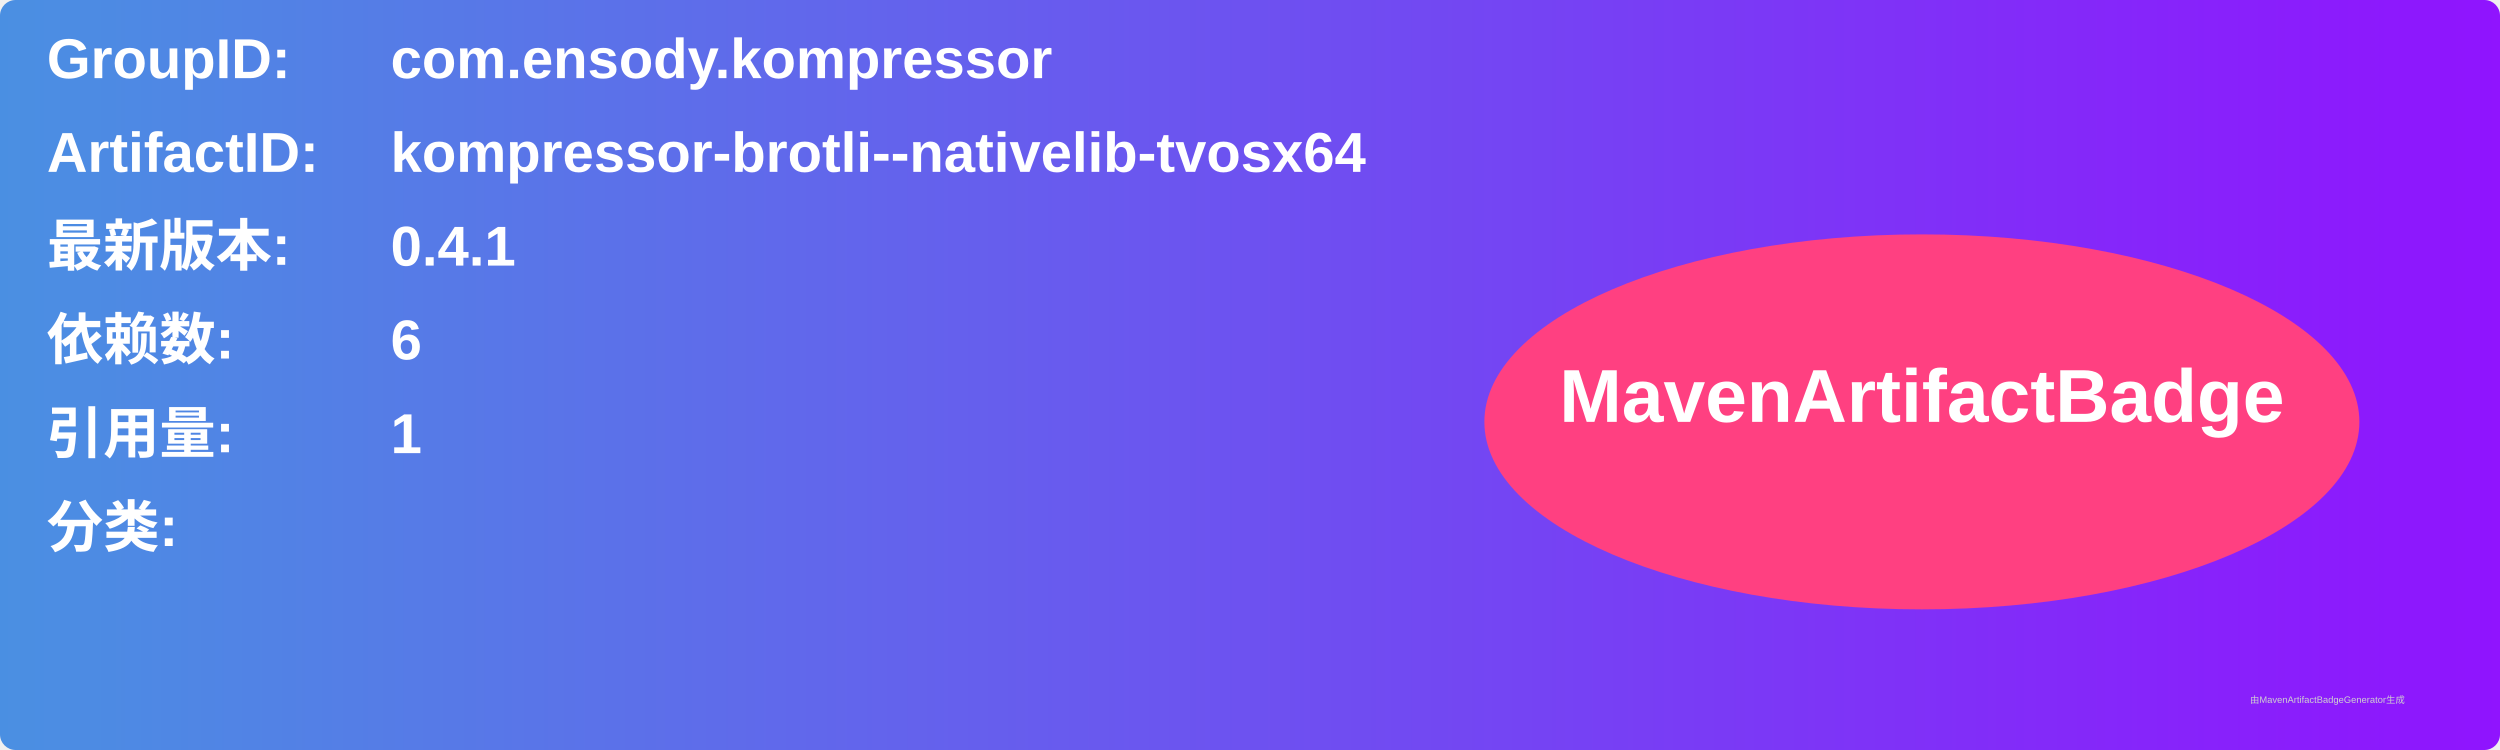
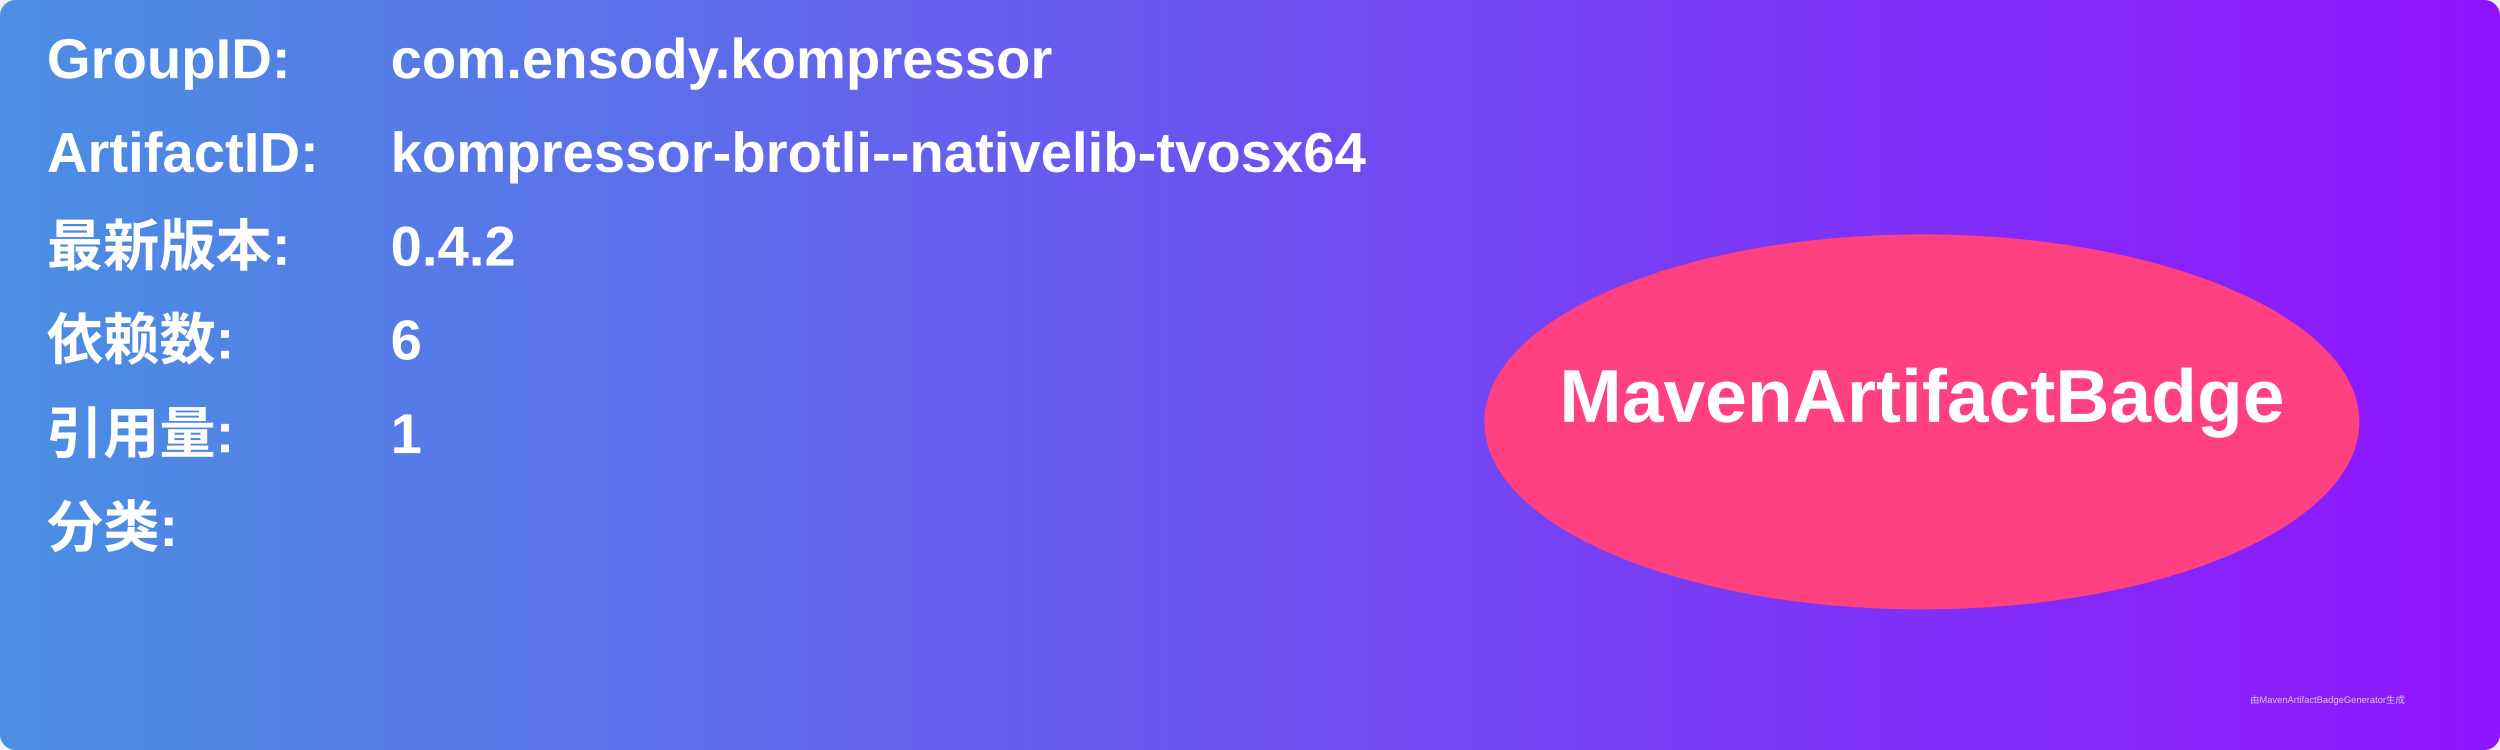
<svg xmlns="http://www.w3.org/2000/svg" width="800" height="240" viewBox="0 0 800 240">
  <linearGradient id="grad" x1="0%" y1="0%" x2="100%" y2="0%">
    <stop offset="0%" stop-color="#4a90e2" />
    <stop offset="100%" stop-color="#9013fe" />
  </linearGradient>
  <rect width="100%" height="100%" rx="5" ry="5" fill="url(#grad)" />
  <g transform="translate(15, 15)">
    <text x="0" y="10" font-family="Arial" font-size="18" fill="white" font-weight="bold" width="260">GroupID:</text>
    <text x="110" y="10" font-family="Arial" font-size="18" fill="white" font-weight="bold" width="460">com.ensody.kompressor</text>
    <text x="0" y="40" font-family="Arial" font-size="18" fill="white" font-weight="bold" width="260">ArtifactID:</text>
    <text x="110" y="40" font-family="Arial" font-size="18" fill="white" font-weight="bold" width="460">kompressor-brotli--nativelib-tvosx64</text>
    <text x="0" y="70" font-family="Arial" font-size="18" fill="white" font-weight="bold">最新版本:</text>
    <text x="110" y="70" font-family="Arial" font-size="18" fill="white" font-weight="bold">
-       <tspan font-weight="bold">0.4.1</tspan>
+       <tspan font-weight="bold">0.4.2</tspan>
    </text>
    <text x="0" y="100" font-family="Arial" font-size="18" fill="white" font-weight="bold">依赖数: </text>
    <text x="110" y="100" font-family="Arial" font-size="18" fill="white">
      <tspan font-weight="bold">6</tspan>
    </text>
    <text x="0" y="130" font-family="Arial" font-size="18" fill="white" font-weight="bold">引用量: </text>
    <text x="110" y="130" font-family="Arial" font-size="18" fill="white">
      <tspan font-weight="bold">1</tspan>
    </text>
    <text x="0" y="160" font-family="Arial" font-size="18" fill="white" font-weight="bold">分类:</text>
    <text x="10" y="190" font-family="Arial" font-size="10" fill="white">
      <tspan font-weight="bold" />
    </text>
    <ellipse cx="600" cy="120" rx="140" ry="60" fill="#ff4081" />
    <text x="600" y="120" text-anchor="middle" font-family="Arial" font-size="24" fill="white" font-weight="bold">MavenArtifactBadge</text>
  </g>
  <text x="720" y="225" font-family="Arial" font-size="3" fill="#d0d0d0">由MavenArtifactBadgeGenerator生成</text>
</svg>
